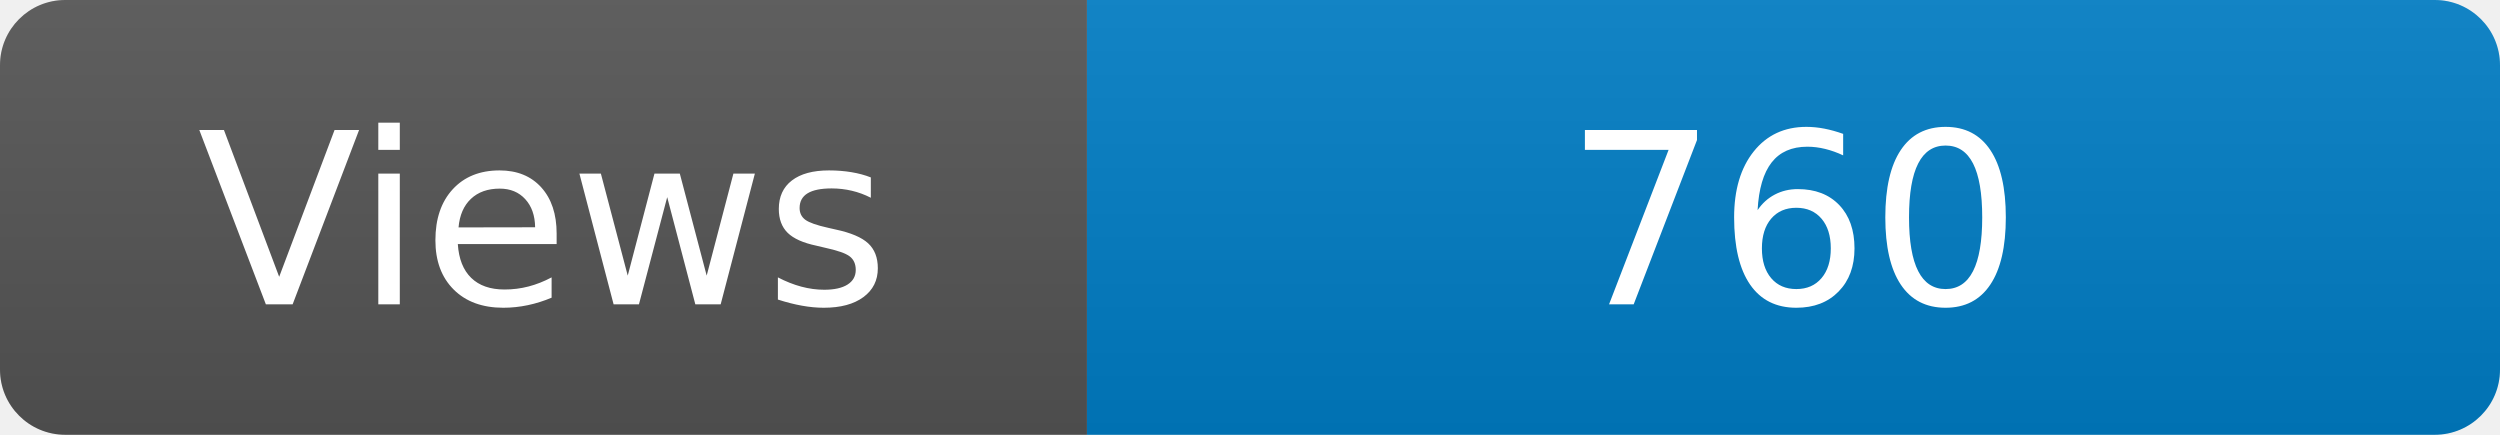
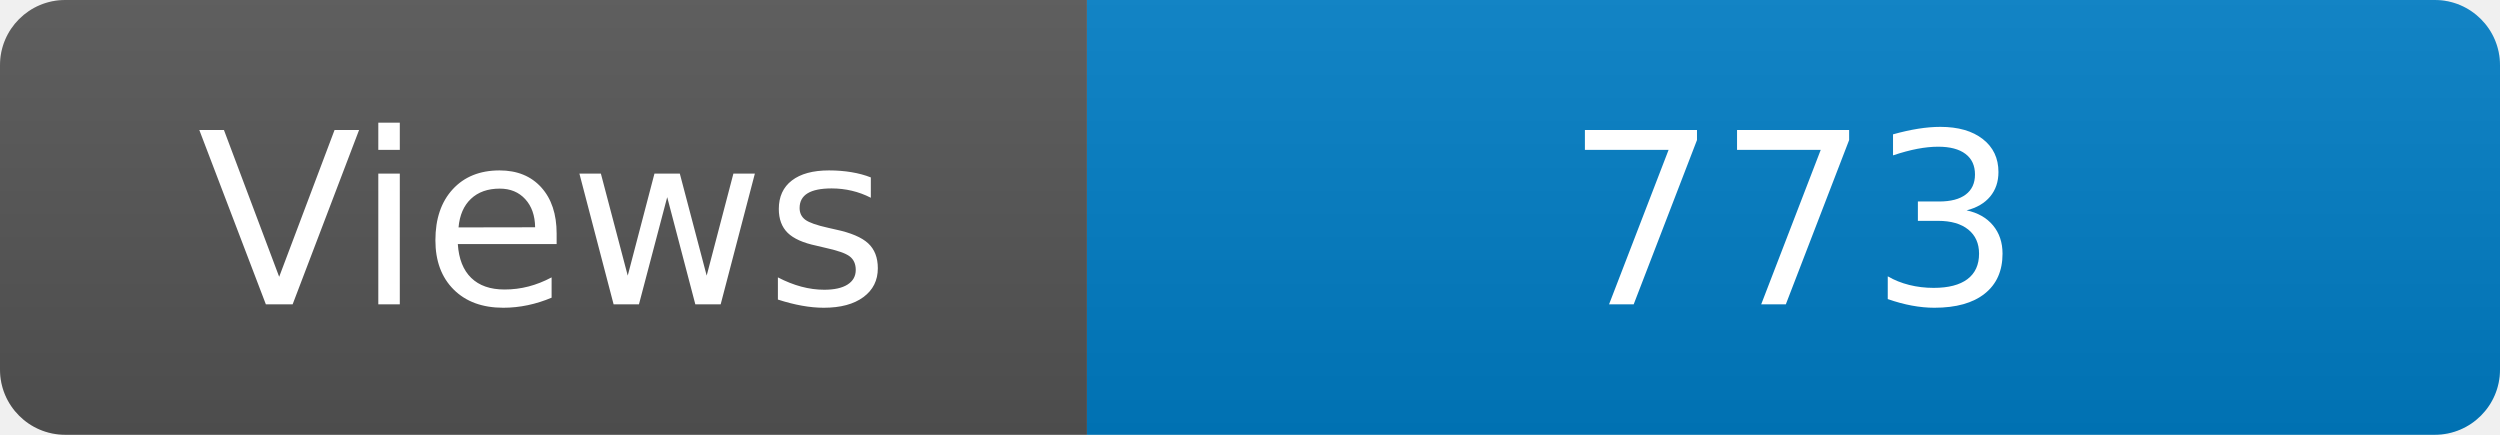
<svg xmlns="http://www.w3.org/2000/svg" width="115" height="20" role="img" aria-label="Maintained?: yes">
  <linearGradient id="s" x2="0" y2="100%">
    <stop offset="0" stop-color="#bbb" stop-opacity=".1" />
    <stop offset="1" stop-opacity=".1" />
  </linearGradient>
  <clipPath id="r">
    <rect width="115" height="20" rx="3" fill="#fff" />
  </clipPath>
  <g clip-path="url(#r)">
    <rect width="50" height="20" fill="#555" />
    <rect x="50" width="160" height="20" fill="#007ec6" />
    <rect width="115" height="20" fill="url(#s)" />
  </g>
  <g fill="#fff" text-anchor="middle" font-family="Verdana,Geneva,DejaVu Sans,sans-serif" font-size="110">
    <text x="250" y="140" transform="scale(.1)" fill="#fff">Views</text>
-     <text x="825" y="140" transform="scale(.1)" fill="#fff">760</text>
+     <text x="825" y="140" transform="scale(.1)" fill="#fff">773</text>
  </g>
</svg>
